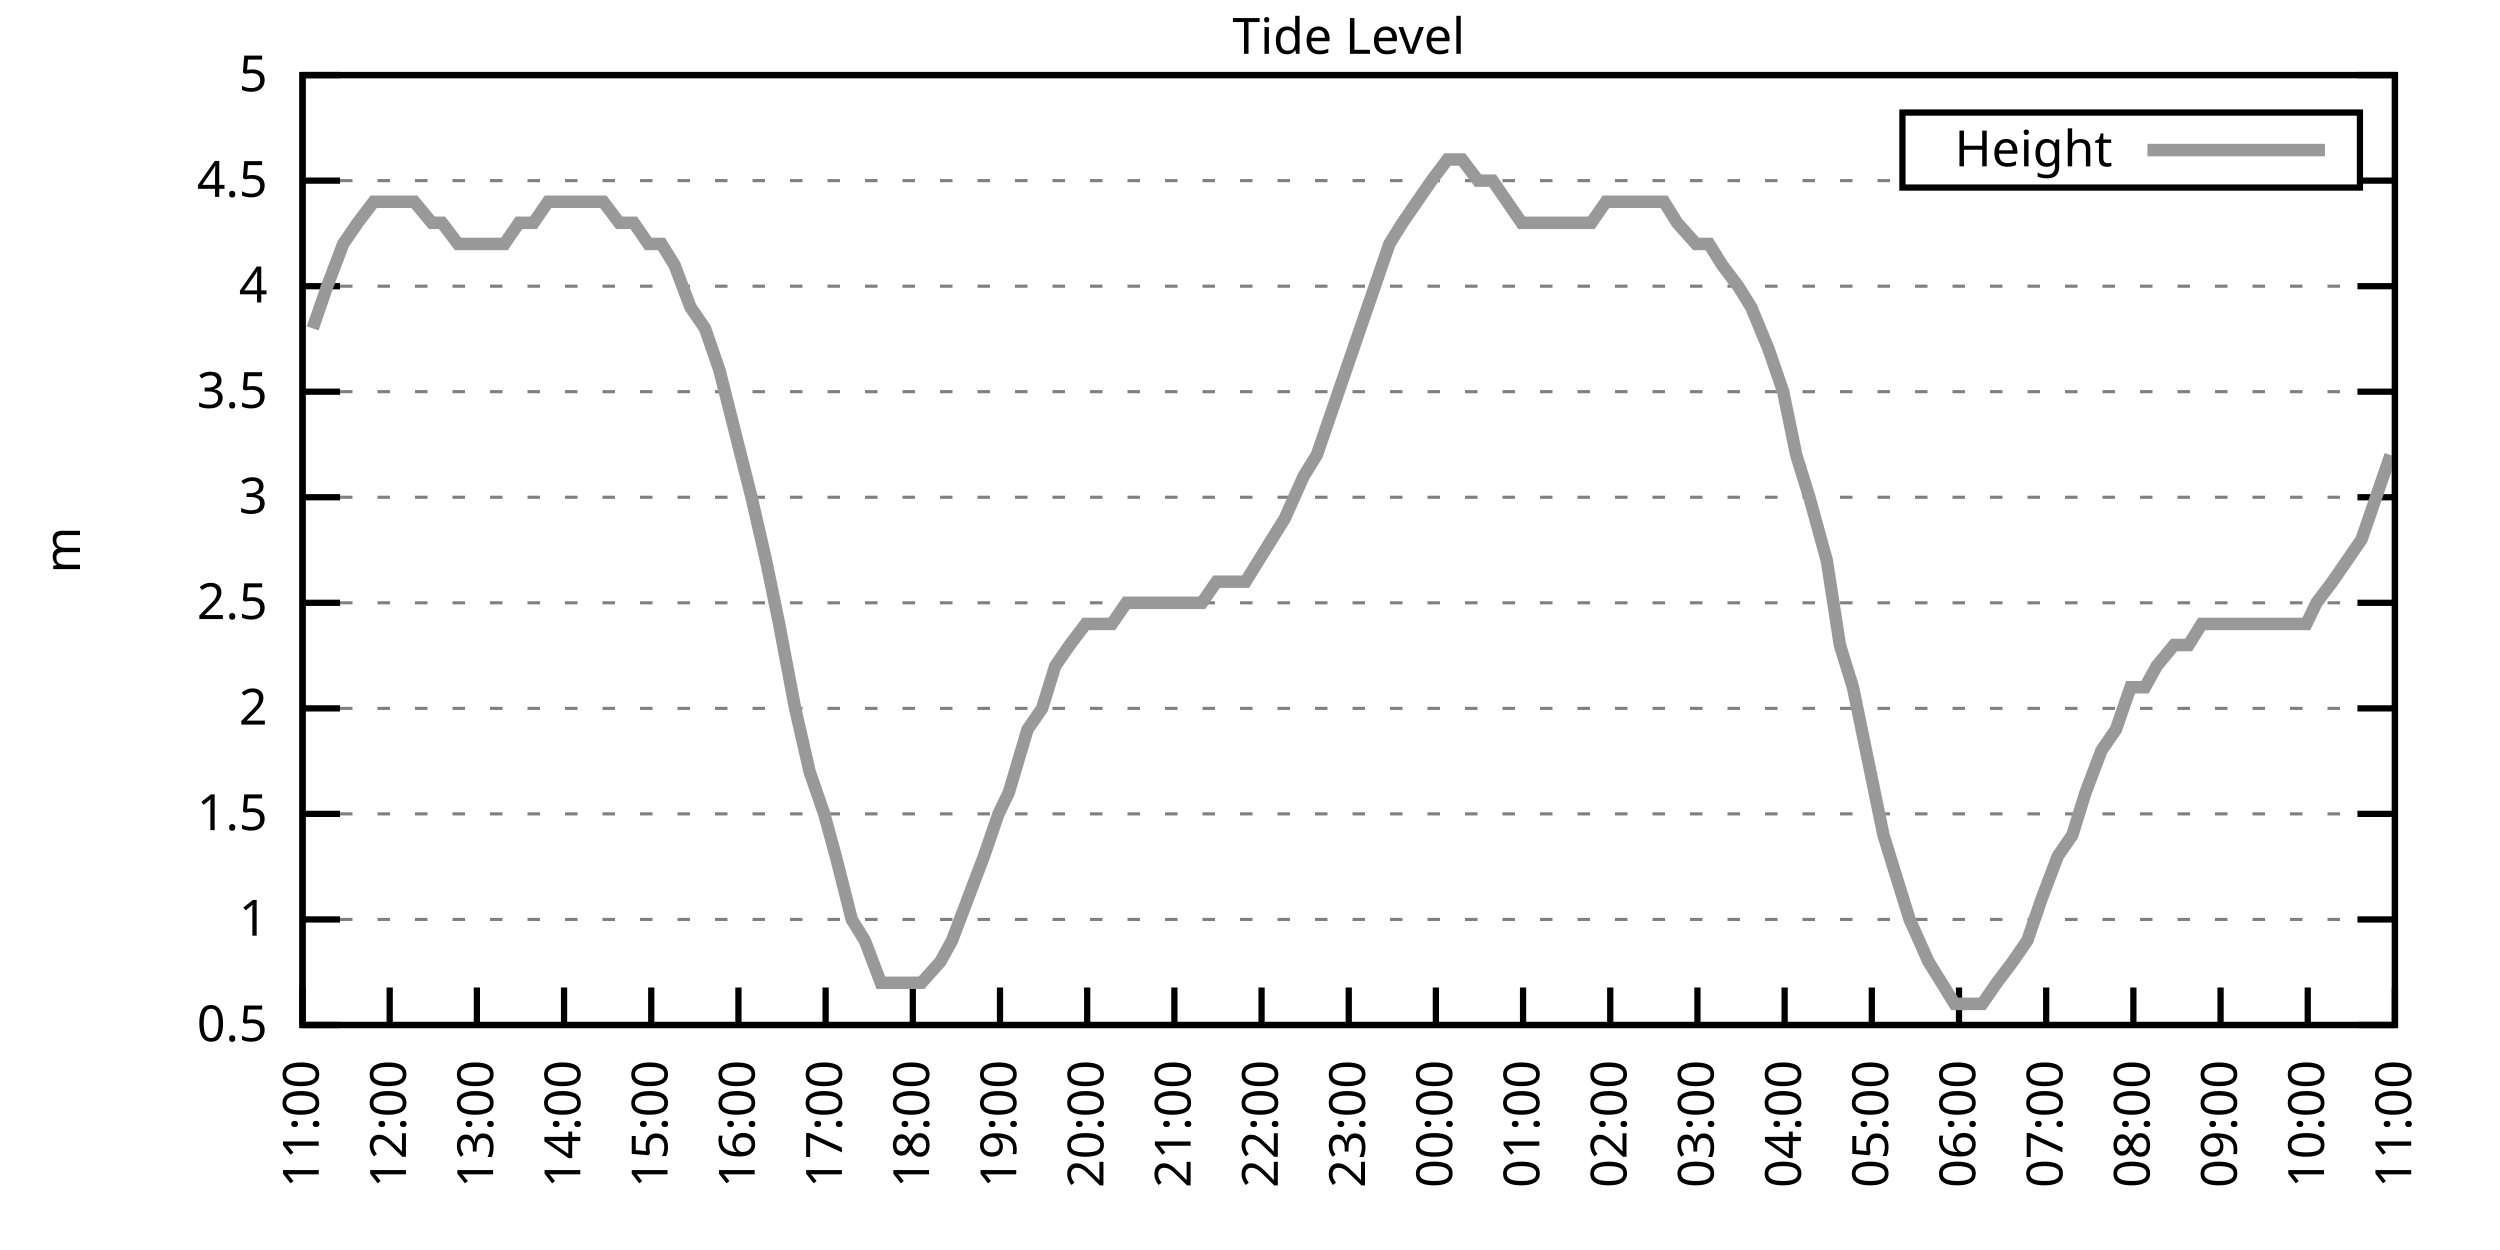
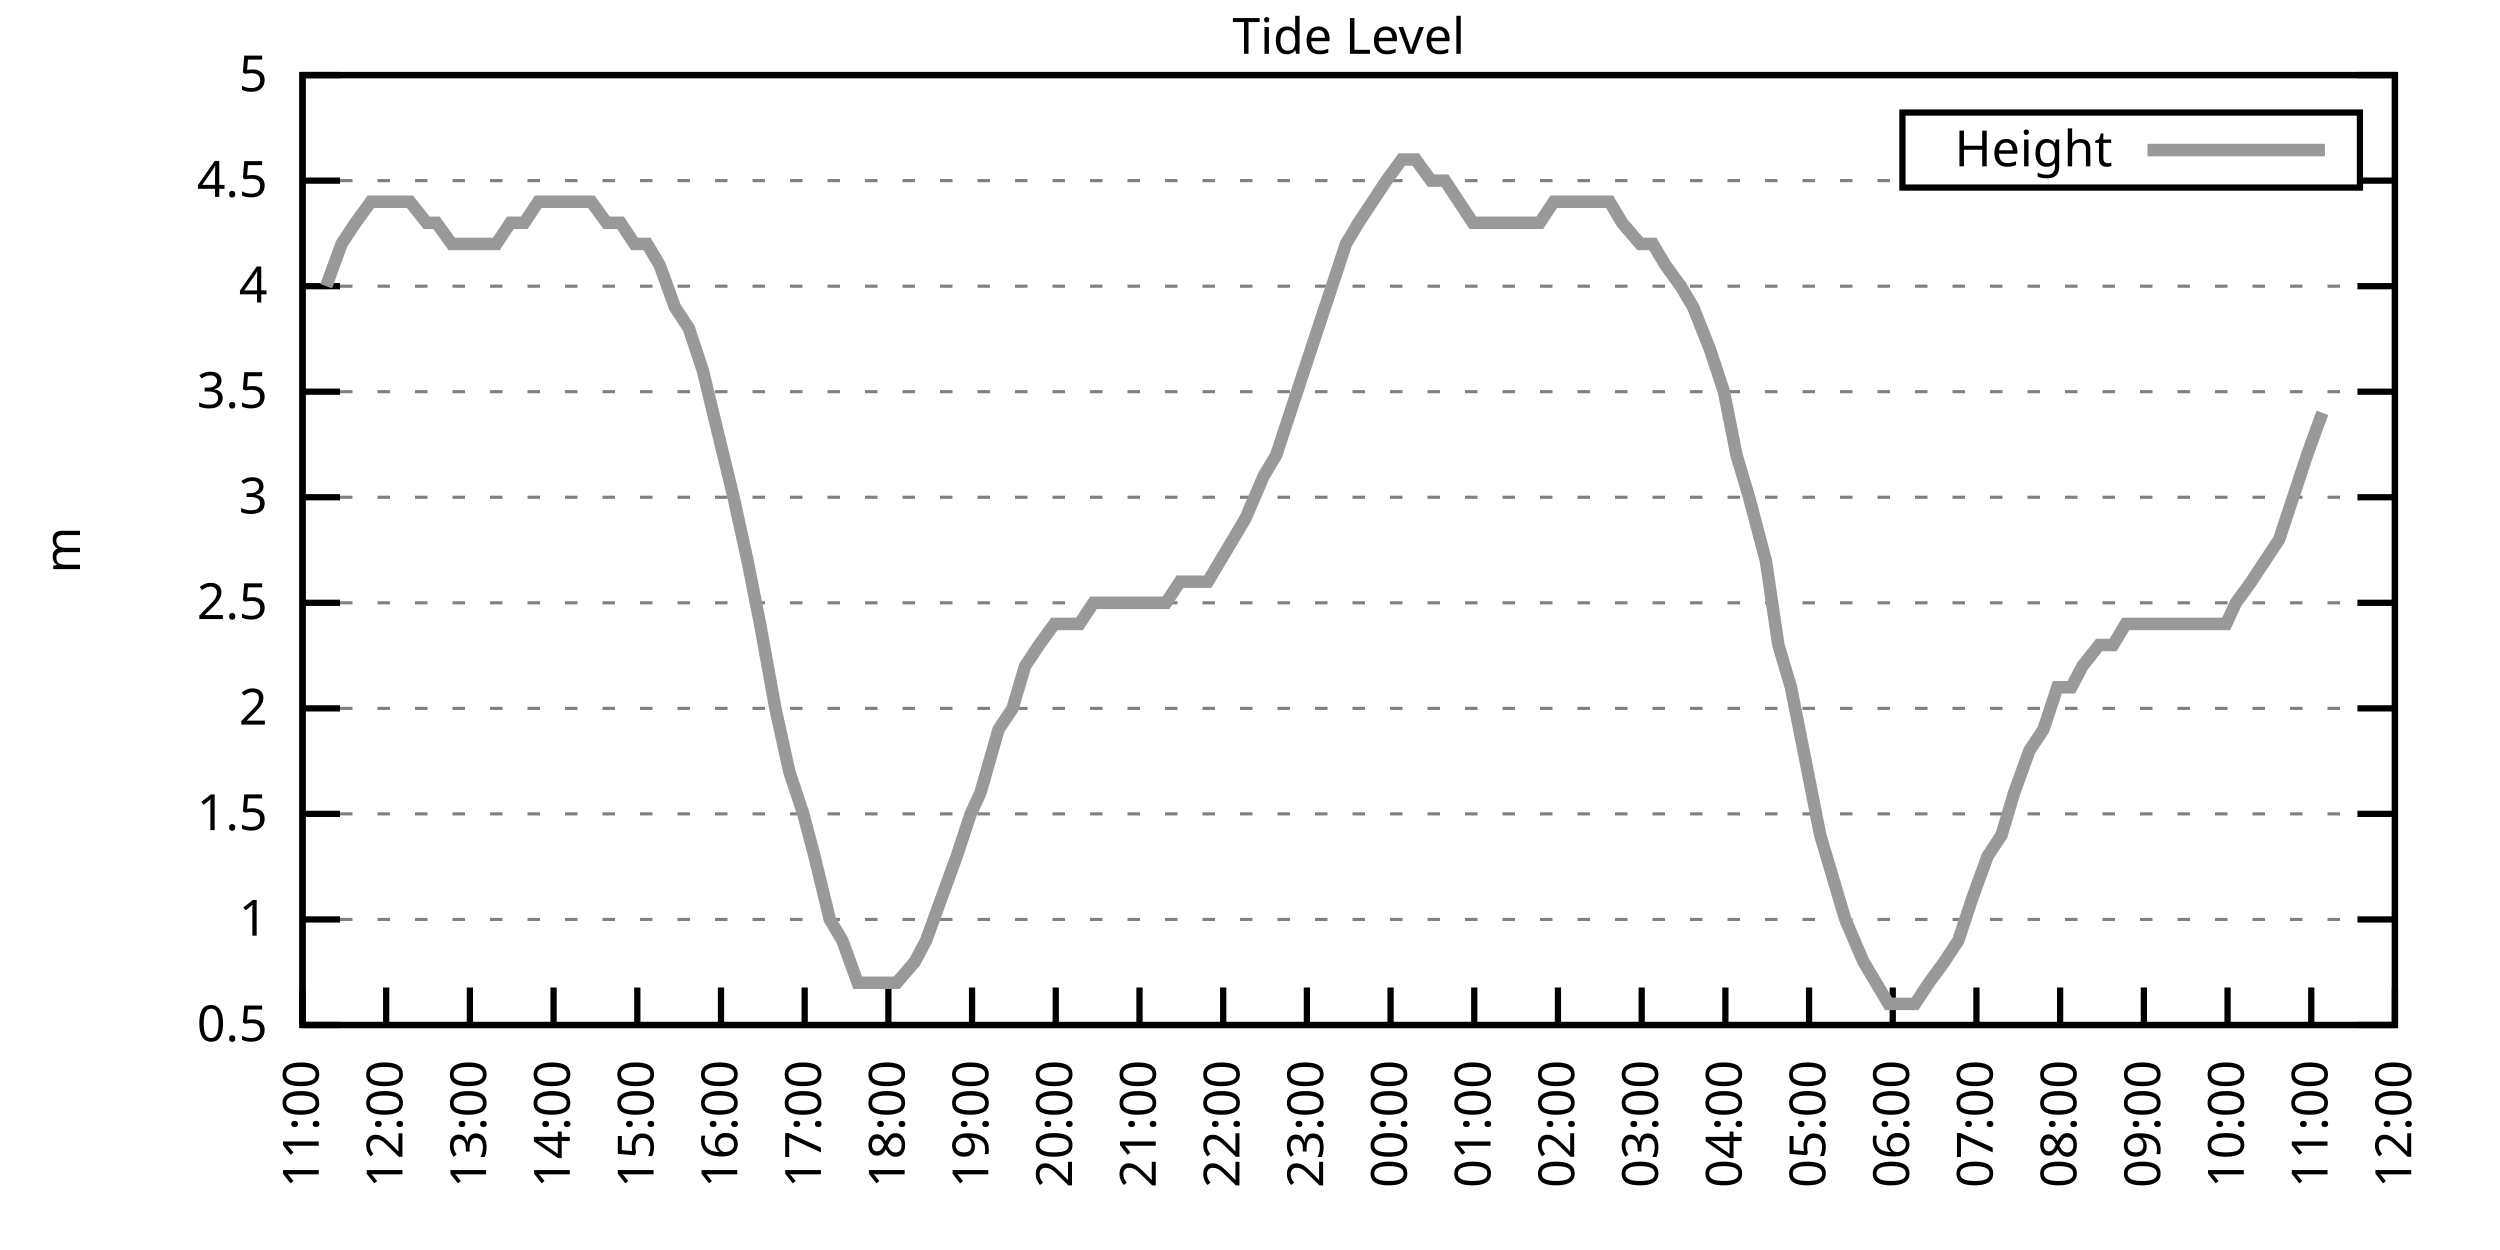
<svg xmlns="http://www.w3.org/2000/svg" xmlns:xlink="http://www.w3.org/1999/xlink" width="400" height="200" viewBox="0 0 400 200">
  <g id="gnuplot_canvas">
    <rect x="0" y="0" width="400" height="200" fill="none" />
    <defs>
      <circle id="gpDot" r="0.5" stroke-width="0.5" stroke="currentColor" />
      <path id="gpPt0" stroke-width="0.333" stroke="currentColor" d="M-1,0 h2 M0,-1 v2" />
      <path id="gpPt1" stroke-width="0.333" stroke="currentColor" d="M-1,-1 L1,1 M1,-1 L-1,1" />
      <path id="gpPt2" stroke-width="0.333" stroke="currentColor" d="M-1,0 L1,0 M0,-1 L0,1 M-1,-1 L1,1 M-1,1 L1,-1" />
      <rect id="gpPt3" stroke-width="0.333" stroke="currentColor" x="-1" y="-1" width="2" height="2" />
      <rect id="gpPt4" stroke-width="0.333" stroke="currentColor" fill="currentColor" x="-1" y="-1" width="2" height="2" />
      <circle id="gpPt5" stroke-width="0.333" stroke="currentColor" cx="0" cy="0" r="1" />
      <use xlink:href="#gpPt5" id="gpPt6" fill="currentColor" stroke="none" />
      <path id="gpPt7" stroke-width="0.333" stroke="currentColor" d="M0,-1.33 L-1.33,0.67 L1.33,0.67 z" />
      <use xlink:href="#gpPt7" id="gpPt8" fill="currentColor" stroke="none" />
      <use xlink:href="#gpPt7" id="gpPt9" stroke="currentColor" transform="rotate(180)" />
      <use xlink:href="#gpPt9" id="gpPt10" fill="currentColor" stroke="none" />
      <use xlink:href="#gpPt3" id="gpPt11" stroke="currentColor" transform="rotate(45)" />
      <use xlink:href="#gpPt11" id="gpPt12" fill="currentColor" stroke="none" />
      <path id="gpPt13" stroke-width="0.333" stroke="currentColor" d="M0,1.330 L1.265,0.411 L0.782,-1.067 L-0.782,-1.076 L-1.265,0.411 z" />
      <use xlink:href="#gpPt13" id="gpPt14" fill="currentColor" stroke="none" />
      <filter id="textbox" filterUnits="objectBoundingBox" x="0" y="0" height="1" width="1">
        <feFlood flood-color="white" flood-opacity="1" result="bgnd" />
        <feComposite in="SourceGraphic" in2="bgnd" operator="atop" />
      </filter>
      <filter id="greybox" filterUnits="objectBoundingBox" x="0" y="0" height="1" width="1">
        <feFlood flood-color="lightgrey" flood-opacity="1" result="grey" />
        <feComposite in="SourceGraphic" in2="grey" operator="atop" />
      </filter>
    </defs>
    <g fill="none" color="white" stroke="currentColor" stroke-width="1.00" stroke-linecap="butt" stroke-linejoin="miter">
</g>
    <g fill="none" color="black" stroke="currentColor" stroke-width="1.00" stroke-linecap="butt" stroke-linejoin="miter">
      <g stroke="none" shape-rendering="crispEdges">
        <polygon fill="rgb(255, 255, 255)" points="48.40,164.00 383.18,164.00 383.18,12.02 48.40,12.02 " />
      </g>
    </g>
    <g fill="none" color="black" stroke="currentColor" stroke-width="1.00" stroke-linecap="butt" stroke-linejoin="miter">
</g>
    <g fill="none" color="black" stroke="black" stroke-width="0.50" stroke-linecap="butt" stroke-linejoin="miter">
</g>
    <g fill="none" color="gray" stroke="currentColor" stroke-width="0.50" stroke-linecap="butt" stroke-linejoin="miter">
      <path stroke="gray" stroke-dasharray="2,4" class="gridline" d="M48.40,164.00 L383.19,164.00  " />
    </g>
    <g fill="none" color="gray" stroke="gray" stroke-width="1.00" stroke-linecap="butt" stroke-linejoin="miter">
</g>
    <g fill="none" color="black" stroke="currentColor" stroke-width="1.00" stroke-linecap="butt" stroke-linejoin="miter">
      <path stroke="black" d="M48.40,164.00 L54.40,164.00 M383.19,164.00 L377.19,164.00  " />
      <g transform="translate(42.80,166.60)" stroke="none" fill="black" font-family="Sans" font-size="8.00" text-anchor="end">
        <text>
          <tspan font-family="Sans"> 0.5</tspan>
        </text>
      </g>
    </g>
    <g fill="none" color="black" stroke="currentColor" stroke-width="1.00" stroke-linecap="butt" stroke-linejoin="miter">
</g>
    <g fill="none" color="black" stroke="black" stroke-width="0.50" stroke-linecap="butt" stroke-linejoin="miter">
</g>
    <g fill="none" color="gray" stroke="currentColor" stroke-width="0.50" stroke-linecap="butt" stroke-linejoin="miter">
      <path stroke="gray" stroke-dasharray="2,4" class="gridline" d="M48.40,147.11 L383.19,147.11  " />
    </g>
    <g fill="none" color="gray" stroke="gray" stroke-width="1.00" stroke-linecap="butt" stroke-linejoin="miter">
</g>
    <g fill="none" color="black" stroke="currentColor" stroke-width="1.00" stroke-linecap="butt" stroke-linejoin="miter">
      <path stroke="black" d="M48.40,147.11 L54.40,147.11 M383.19,147.11 L377.19,147.11  " />
      <g transform="translate(42.80,149.71)" stroke="none" fill="black" font-family="Sans" font-size="8.00" text-anchor="end">
        <text>
          <tspan font-family="Sans"> 1</tspan>
        </text>
      </g>
    </g>
    <g fill="none" color="black" stroke="currentColor" stroke-width="1.00" stroke-linecap="butt" stroke-linejoin="miter">
</g>
    <g fill="none" color="black" stroke="black" stroke-width="0.50" stroke-linecap="butt" stroke-linejoin="miter">
</g>
    <g fill="none" color="gray" stroke="currentColor" stroke-width="0.50" stroke-linecap="butt" stroke-linejoin="miter">
      <path stroke="gray" stroke-dasharray="2,4" class="gridline" d="M48.40,130.22 L383.19,130.22  " />
    </g>
    <g fill="none" color="gray" stroke="gray" stroke-width="1.00" stroke-linecap="butt" stroke-linejoin="miter">
</g>
    <g fill="none" color="black" stroke="currentColor" stroke-width="1.00" stroke-linecap="butt" stroke-linejoin="miter">
      <path stroke="black" d="M48.40,130.22 L54.40,130.22 M383.19,130.22 L377.19,130.22  " />
      <g transform="translate(42.80,132.82)" stroke="none" fill="black" font-family="Sans" font-size="8.00" text-anchor="end">
        <text>
          <tspan font-family="Sans"> 1.5</tspan>
        </text>
      </g>
    </g>
    <g fill="none" color="black" stroke="currentColor" stroke-width="1.00" stroke-linecap="butt" stroke-linejoin="miter">
</g>
    <g fill="none" color="black" stroke="black" stroke-width="0.50" stroke-linecap="butt" stroke-linejoin="miter">
</g>
    <g fill="none" color="gray" stroke="currentColor" stroke-width="0.50" stroke-linecap="butt" stroke-linejoin="miter">
      <path stroke="gray" stroke-dasharray="2,4" class="gridline" d="M48.40,113.34 L383.19,113.34  " />
    </g>
    <g fill="none" color="gray" stroke="gray" stroke-width="1.00" stroke-linecap="butt" stroke-linejoin="miter">
</g>
    <g fill="none" color="black" stroke="currentColor" stroke-width="1.00" stroke-linecap="butt" stroke-linejoin="miter">
      <path stroke="black" d="M48.40,113.34 L54.40,113.34 M383.19,113.34 L377.19,113.34  " />
      <g transform="translate(42.80,115.94)" stroke="none" fill="black" font-family="Sans" font-size="8.00" text-anchor="end">
        <text>
          <tspan font-family="Sans"> 2</tspan>
        </text>
      </g>
    </g>
    <g fill="none" color="black" stroke="currentColor" stroke-width="1.00" stroke-linecap="butt" stroke-linejoin="miter">
</g>
    <g fill="none" color="black" stroke="black" stroke-width="0.50" stroke-linecap="butt" stroke-linejoin="miter">
</g>
    <g fill="none" color="gray" stroke="currentColor" stroke-width="0.50" stroke-linecap="butt" stroke-linejoin="miter">
      <path stroke="gray" stroke-dasharray="2,4" class="gridline" d="M48.40,96.45 L383.19,96.45  " />
    </g>
    <g fill="none" color="gray" stroke="gray" stroke-width="1.00" stroke-linecap="butt" stroke-linejoin="miter">
</g>
    <g fill="none" color="black" stroke="currentColor" stroke-width="1.00" stroke-linecap="butt" stroke-linejoin="miter">
      <path stroke="black" d="M48.40,96.45 L54.40,96.45 M383.19,96.45 L377.19,96.45  " />
      <g transform="translate(42.80,99.05)" stroke="none" fill="black" font-family="Sans" font-size="8.00" text-anchor="end">
        <text>
          <tspan font-family="Sans"> 2.5</tspan>
        </text>
      </g>
    </g>
    <g fill="none" color="black" stroke="currentColor" stroke-width="1.00" stroke-linecap="butt" stroke-linejoin="miter">
</g>
    <g fill="none" color="black" stroke="black" stroke-width="0.50" stroke-linecap="butt" stroke-linejoin="miter">
</g>
    <g fill="none" color="gray" stroke="currentColor" stroke-width="0.50" stroke-linecap="butt" stroke-linejoin="miter">
      <path stroke="gray" stroke-dasharray="2,4" class="gridline" d="M48.40,79.56 L383.19,79.56  " />
    </g>
    <g fill="none" color="gray" stroke="gray" stroke-width="1.00" stroke-linecap="butt" stroke-linejoin="miter">
</g>
    <g fill="none" color="black" stroke="currentColor" stroke-width="1.00" stroke-linecap="butt" stroke-linejoin="miter">
      <path stroke="black" d="M48.40,79.56 L54.40,79.56 M383.19,79.56 L377.19,79.56  " />
      <g transform="translate(42.80,82.16)" stroke="none" fill="black" font-family="Sans" font-size="8.00" text-anchor="end">
        <text>
          <tspan font-family="Sans"> 3</tspan>
        </text>
      </g>
    </g>
    <g fill="none" color="black" stroke="currentColor" stroke-width="1.00" stroke-linecap="butt" stroke-linejoin="miter">
</g>
    <g fill="none" color="black" stroke="black" stroke-width="0.50" stroke-linecap="butt" stroke-linejoin="miter">
</g>
    <g fill="none" color="gray" stroke="currentColor" stroke-width="0.50" stroke-linecap="butt" stroke-linejoin="miter">
      <path stroke="gray" stroke-dasharray="2,4" class="gridline" d="M48.40,62.67 L383.19,62.67  " />
    </g>
    <g fill="none" color="gray" stroke="gray" stroke-width="1.00" stroke-linecap="butt" stroke-linejoin="miter">
</g>
    <g fill="none" color="black" stroke="currentColor" stroke-width="1.00" stroke-linecap="butt" stroke-linejoin="miter">
      <path stroke="black" d="M48.40,62.67 L54.40,62.67 M383.19,62.67 L377.19,62.67  " />
      <g transform="translate(42.80,65.27)" stroke="none" fill="black" font-family="Sans" font-size="8.00" text-anchor="end">
        <text>
          <tspan font-family="Sans"> 3.5</tspan>
        </text>
      </g>
    </g>
    <g fill="none" color="black" stroke="currentColor" stroke-width="1.00" stroke-linecap="butt" stroke-linejoin="miter">
</g>
    <g fill="none" color="black" stroke="black" stroke-width="0.50" stroke-linecap="butt" stroke-linejoin="miter">
</g>
    <g fill="none" color="gray" stroke="currentColor" stroke-width="0.50" stroke-linecap="butt" stroke-linejoin="miter">
      <path stroke="gray" stroke-dasharray="2,4" class="gridline" d="M48.40,45.79 L383.19,45.79  " />
    </g>
    <g fill="none" color="gray" stroke="gray" stroke-width="1.00" stroke-linecap="butt" stroke-linejoin="miter">
</g>
    <g fill="none" color="black" stroke="currentColor" stroke-width="1.00" stroke-linecap="butt" stroke-linejoin="miter">
      <path stroke="black" d="M48.40,45.79 L54.40,45.79 M383.19,45.79 L377.19,45.79  " />
      <g transform="translate(42.80,48.39)" stroke="none" fill="black" font-family="Sans" font-size="8.00" text-anchor="end">
        <text>
          <tspan font-family="Sans"> 4</tspan>
        </text>
      </g>
    </g>
    <g fill="none" color="black" stroke="currentColor" stroke-width="1.00" stroke-linecap="butt" stroke-linejoin="miter">
</g>
    <g fill="none" color="black" stroke="black" stroke-width="0.50" stroke-linecap="butt" stroke-linejoin="miter">
</g>
    <g fill="none" color="gray" stroke="currentColor" stroke-width="0.50" stroke-linecap="butt" stroke-linejoin="miter">
      <path stroke="gray" stroke-dasharray="2,4" class="gridline" d="M48.40,28.90 L304.39,28.90 M377.59,28.90 L383.19,28.90  " />
    </g>
    <g fill="none" color="gray" stroke="gray" stroke-width="1.00" stroke-linecap="butt" stroke-linejoin="miter">
</g>
    <g fill="none" color="black" stroke="currentColor" stroke-width="1.00" stroke-linecap="butt" stroke-linejoin="miter">
      <path stroke="black" d="M48.40,28.90 L54.40,28.90 M383.19,28.90 L377.19,28.90  " />
      <g transform="translate(42.80,31.50)" stroke="none" fill="black" font-family="Sans" font-size="8.00" text-anchor="end">
        <text>
          <tspan font-family="Sans"> 4.5</tspan>
        </text>
      </g>
    </g>
    <g fill="none" color="black" stroke="currentColor" stroke-width="1.00" stroke-linecap="butt" stroke-linejoin="miter">
</g>
    <g fill="none" color="black" stroke="black" stroke-width="0.50" stroke-linecap="butt" stroke-linejoin="miter">
</g>
    <g fill="none" color="gray" stroke="currentColor" stroke-width="0.50" stroke-linecap="butt" stroke-linejoin="miter">
      <path stroke="gray" stroke-dasharray="2,4" class="gridline" d="M48.40,12.01 L383.19,12.01  " />
    </g>
    <g fill="none" color="gray" stroke="gray" stroke-width="1.00" stroke-linecap="butt" stroke-linejoin="miter">
</g>
    <g fill="none" color="black" stroke="currentColor" stroke-width="1.00" stroke-linecap="butt" stroke-linejoin="miter">
      <path stroke="black" d="M48.40,12.01 L54.40,12.01 M383.19,12.01 L377.19,12.01  " />
      <g transform="translate(42.80,14.61)" stroke="none" fill="black" font-family="Sans" font-size="8.00" text-anchor="end">
        <text>
          <tspan font-family="Sans"> 5</tspan>
        </text>
      </g>
    </g>
    <g fill="none" color="black" stroke="currentColor" stroke-width="1.00" stroke-linecap="butt" stroke-linejoin="miter">
      <path stroke="black" d="M48.40,164.00 L48.40,158.00  " />
      <g transform="translate(51.00,169.60) rotate(270.00)" stroke="none" fill="black" font-family="Sans" font-size="8.00" text-anchor="end">
        <text>
          <tspan font-family="Sans">11:00</tspan>
        </text>
      </g>
    </g>
    <g fill="none" color="black" stroke="currentColor" stroke-width="1.00" stroke-linecap="butt" stroke-linejoin="miter">
-       <path stroke="black" d="M62.35,164.00 L62.35,158.00  " />
-       <g transform="translate(64.95,169.60) rotate(270.00)" stroke="none" fill="black" font-family="Sans" font-size="8.00" text-anchor="end">
+       <path stroke="black" d="M61.79,164.00 L61.79,158.00  " />
+       <g transform="translate(64.39,169.60) rotate(270.00)" stroke="none" fill="black" font-family="Sans" font-size="8.00" text-anchor="end">
        <text>
          <tspan font-family="Sans">12:00</tspan>
        </text>
      </g>
    </g>
    <g fill="none" color="black" stroke="currentColor" stroke-width="1.00" stroke-linecap="butt" stroke-linejoin="miter">
-       <path stroke="black" d="M76.30,164.00 L76.30,158.00  " />
-       <g transform="translate(78.90,169.60) rotate(270.00)" stroke="none" fill="black" font-family="Sans" font-size="8.00" text-anchor="end">
+       <path stroke="black" d="M75.18,164.00 L75.18,158.00  " />
+       <g transform="translate(77.78,169.60) rotate(270.00)" stroke="none" fill="black" font-family="Sans" font-size="8.00" text-anchor="end">
        <text>
          <tspan font-family="Sans">13:00</tspan>
        </text>
      </g>
    </g>
    <g fill="none" color="black" stroke="currentColor" stroke-width="1.00" stroke-linecap="butt" stroke-linejoin="miter">
-       <path stroke="black" d="M90.25,164.00 L90.25,158.00  " />
-       <g transform="translate(92.85,169.60) rotate(270.00)" stroke="none" fill="black" font-family="Sans" font-size="8.00" text-anchor="end">
+       <path stroke="black" d="M88.57,164.00 L88.57,158.00  " />
+       <g transform="translate(91.17,169.60) rotate(270.00)" stroke="none" fill="black" font-family="Sans" font-size="8.00" text-anchor="end">
        <text>
          <tspan font-family="Sans">14:00</tspan>
        </text>
      </g>
    </g>
    <g fill="none" color="black" stroke="currentColor" stroke-width="1.00" stroke-linecap="butt" stroke-linejoin="miter">
-       <path stroke="black" d="M104.20,164.00 L104.20,158.00  " />
-       <g transform="translate(106.80,169.60) rotate(270.00)" stroke="none" fill="black" font-family="Sans" font-size="8.00" text-anchor="end">
+       <path stroke="black" d="M101.97,164.00 L101.97,158.00  " />
+       <g transform="translate(104.57,169.60) rotate(270.00)" stroke="none" fill="black" font-family="Sans" font-size="8.00" text-anchor="end">
        <text>
          <tspan font-family="Sans">15:00</tspan>
        </text>
      </g>
    </g>
    <g fill="none" color="black" stroke="currentColor" stroke-width="1.00" stroke-linecap="butt" stroke-linejoin="miter">
-       <path stroke="black" d="M118.15,164.00 L118.15,158.00  " />
-       <g transform="translate(120.75,169.60) rotate(270.00)" stroke="none" fill="black" font-family="Sans" font-size="8.00" text-anchor="end">
+       <path stroke="black" d="M115.36,164.00 L115.36,158.00  " />
+       <g transform="translate(117.96,169.60) rotate(270.00)" stroke="none" fill="black" font-family="Sans" font-size="8.00" text-anchor="end">
        <text>
          <tspan font-family="Sans">16:00</tspan>
        </text>
      </g>
    </g>
    <g fill="none" color="black" stroke="currentColor" stroke-width="1.00" stroke-linecap="butt" stroke-linejoin="miter">
-       <path stroke="black" d="M132.10,164.00 L132.10,158.00  " />
-       <g transform="translate(134.70,169.60) rotate(270.00)" stroke="none" fill="black" font-family="Sans" font-size="8.00" text-anchor="end">
+       <path stroke="black" d="M128.75,164.00 L128.75,158.00  " />
+       <g transform="translate(131.35,169.60) rotate(270.00)" stroke="none" fill="black" font-family="Sans" font-size="8.00" text-anchor="end">
        <text>
          <tspan font-family="Sans">17:00</tspan>
        </text>
      </g>
    </g>
    <g fill="none" color="black" stroke="currentColor" stroke-width="1.00" stroke-linecap="butt" stroke-linejoin="miter">
-       <path stroke="black" d="M146.05,164.00 L146.05,158.00  " />
-       <g transform="translate(148.65,169.60) rotate(270.00)" stroke="none" fill="black" font-family="Sans" font-size="8.00" text-anchor="end">
+       <path stroke="black" d="M142.14,164.00 L142.14,158.00  " />
+       <g transform="translate(144.74,169.60) rotate(270.00)" stroke="none" fill="black" font-family="Sans" font-size="8.00" text-anchor="end">
        <text>
          <tspan font-family="Sans">18:00</tspan>
        </text>
      </g>
    </g>
    <g fill="none" color="black" stroke="currentColor" stroke-width="1.00" stroke-linecap="butt" stroke-linejoin="miter">
-       <path stroke="black" d="M160.00,164.00 L160.00,158.00  " />
-       <g transform="translate(162.60,169.60) rotate(270.00)" stroke="none" fill="black" font-family="Sans" font-size="8.00" text-anchor="end">
+       <path stroke="black" d="M155.53,164.00 L155.53,158.00  " />
+       <g transform="translate(158.13,169.60) rotate(270.00)" stroke="none" fill="black" font-family="Sans" font-size="8.00" text-anchor="end">
        <text>
          <tspan font-family="Sans">19:00</tspan>
        </text>
      </g>
    </g>
    <g fill="none" color="black" stroke="currentColor" stroke-width="1.00" stroke-linecap="butt" stroke-linejoin="miter">
-       <path stroke="black" d="M173.95,164.00 L173.95,158.00  " />
-       <g transform="translate(176.55,169.60) rotate(270.00)" stroke="none" fill="black" font-family="Sans" font-size="8.00" text-anchor="end">
+       <path stroke="black" d="M168.92,164.00 L168.92,158.00  " />
+       <g transform="translate(171.52,169.60) rotate(270.00)" stroke="none" fill="black" font-family="Sans" font-size="8.00" text-anchor="end">
        <text>
          <tspan font-family="Sans">20:00</tspan>
        </text>
      </g>
    </g>
    <g fill="none" color="black" stroke="currentColor" stroke-width="1.00" stroke-linecap="butt" stroke-linejoin="miter">
-       <path stroke="black" d="M187.90,164.00 L187.90,158.00  " />
-       <g transform="translate(190.50,169.60) rotate(270.00)" stroke="none" fill="black" font-family="Sans" font-size="8.00" text-anchor="end">
+       <path stroke="black" d="M182.32,164.00 L182.32,158.00  " />
+       <g transform="translate(184.92,169.60) rotate(270.00)" stroke="none" fill="black" font-family="Sans" font-size="8.00" text-anchor="end">
        <text>
          <tspan font-family="Sans">21:00</tspan>
        </text>
      </g>
    </g>
    <g fill="none" color="black" stroke="currentColor" stroke-width="1.00" stroke-linecap="butt" stroke-linejoin="miter">
-       <path stroke="black" d="M201.85,164.00 L201.85,158.00  " />
-       <g transform="translate(204.45,169.60) rotate(270.00)" stroke="none" fill="black" font-family="Sans" font-size="8.00" text-anchor="end">
+       <path stroke="black" d="M195.71,164.00 L195.71,158.00  " />
+       <g transform="translate(198.31,169.60) rotate(270.00)" stroke="none" fill="black" font-family="Sans" font-size="8.00" text-anchor="end">
        <text>
          <tspan font-family="Sans">22:00</tspan>
        </text>
      </g>
    </g>
    <g fill="none" color="black" stroke="currentColor" stroke-width="1.00" stroke-linecap="butt" stroke-linejoin="miter">
-       <path stroke="black" d="M215.80,164.00 L215.80,158.00  " />
-       <g transform="translate(218.40,169.60) rotate(270.00)" stroke="none" fill="black" font-family="Sans" font-size="8.00" text-anchor="end">
+       <path stroke="black" d="M209.10,164.00 L209.10,158.00  " />
+       <g transform="translate(211.70,169.60) rotate(270.00)" stroke="none" fill="black" font-family="Sans" font-size="8.00" text-anchor="end">
        <text>
          <tspan font-family="Sans">23:00</tspan>
        </text>
      </g>
    </g>
    <g fill="none" color="black" stroke="currentColor" stroke-width="1.00" stroke-linecap="butt" stroke-linejoin="miter">
-       <path stroke="black" d="M229.74,164.00 L229.74,158.00  " />
-       <g transform="translate(232.34,169.60) rotate(270.00)" stroke="none" fill="black" font-family="Sans" font-size="8.00" text-anchor="end">
+       <path stroke="black" d="M222.49,164.00 L222.49,158.00  " />
+       <g transform="translate(225.09,169.60) rotate(270.00)" stroke="none" fill="black" font-family="Sans" font-size="8.00" text-anchor="end">
        <text>
          <tspan font-family="Sans">00:00</tspan>
        </text>
      </g>
    </g>
    <g fill="none" color="black" stroke="currentColor" stroke-width="1.00" stroke-linecap="butt" stroke-linejoin="miter">
-       <path stroke="black" d="M243.69,164.00 L243.69,158.00  " />
-       <g transform="translate(246.29,169.60) rotate(270.00)" stroke="none" fill="black" font-family="Sans" font-size="8.00" text-anchor="end">
+       <path stroke="black" d="M235.88,164.00 L235.88,158.00  " />
+       <g transform="translate(238.48,169.60) rotate(270.00)" stroke="none" fill="black" font-family="Sans" font-size="8.00" text-anchor="end">
        <text>
          <tspan font-family="Sans">01:00</tspan>
        </text>
      </g>
    </g>
    <g fill="none" color="black" stroke="currentColor" stroke-width="1.00" stroke-linecap="butt" stroke-linejoin="miter">
-       <path stroke="black" d="M257.64,164.00 L257.64,158.00  " />
-       <g transform="translate(260.24,169.60) rotate(270.00)" stroke="none" fill="black" font-family="Sans" font-size="8.00" text-anchor="end">
+       <path stroke="black" d="M249.27,164.00 L249.27,158.00  " />
+       <g transform="translate(251.87,169.60) rotate(270.00)" stroke="none" fill="black" font-family="Sans" font-size="8.00" text-anchor="end">
        <text>
          <tspan font-family="Sans">02:00</tspan>
        </text>
      </g>
    </g>
    <g fill="none" color="black" stroke="currentColor" stroke-width="1.00" stroke-linecap="butt" stroke-linejoin="miter">
-       <path stroke="black" d="M271.59,164.00 L271.59,158.00  " />
-       <g transform="translate(274.19,169.60) rotate(270.00)" stroke="none" fill="black" font-family="Sans" font-size="8.00" text-anchor="end">
+       <path stroke="black" d="M262.67,164.00 L262.67,158.00  " />
+       <g transform="translate(265.27,169.60) rotate(270.00)" stroke="none" fill="black" font-family="Sans" font-size="8.00" text-anchor="end">
        <text>
          <tspan font-family="Sans">03:00</tspan>
        </text>
      </g>
    </g>
    <g fill="none" color="black" stroke="currentColor" stroke-width="1.00" stroke-linecap="butt" stroke-linejoin="miter">
-       <path stroke="black" d="M285.54,164.00 L285.54,158.00  " />
-       <g transform="translate(288.14,169.60) rotate(270.00)" stroke="none" fill="black" font-family="Sans" font-size="8.00" text-anchor="end">
+       <path stroke="black" d="M276.06,164.00 L276.06,158.00  " />
+       <g transform="translate(278.66,169.60) rotate(270.00)" stroke="none" fill="black" font-family="Sans" font-size="8.00" text-anchor="end">
        <text>
          <tspan font-family="Sans">04:00</tspan>
        </text>
      </g>
    </g>
    <g fill="none" color="black" stroke="currentColor" stroke-width="1.00" stroke-linecap="butt" stroke-linejoin="miter">
-       <path stroke="black" d="M299.49,164.00 L299.49,158.00  " />
-       <g transform="translate(302.09,169.60) rotate(270.00)" stroke="none" fill="black" font-family="Sans" font-size="8.00" text-anchor="end">
+       <path stroke="black" d="M289.45,164.00 L289.45,158.00  " />
+       <g transform="translate(292.05,169.60) rotate(270.00)" stroke="none" fill="black" font-family="Sans" font-size="8.00" text-anchor="end">
        <text>
          <tspan font-family="Sans">05:00</tspan>
        </text>
      </g>
    </g>
    <g fill="none" color="black" stroke="currentColor" stroke-width="1.00" stroke-linecap="butt" stroke-linejoin="miter">
-       <path stroke="black" d="M313.44,164.00 L313.44,158.00  " />
-       <g transform="translate(316.04,169.60) rotate(270.00)" stroke="none" fill="black" font-family="Sans" font-size="8.00" text-anchor="end">
+       <path stroke="black" d="M302.84,164.00 L302.84,158.00  " />
+       <g transform="translate(305.44,169.60) rotate(270.00)" stroke="none" fill="black" font-family="Sans" font-size="8.00" text-anchor="end">
        <text>
          <tspan font-family="Sans">06:00</tspan>
        </text>
      </g>
    </g>
    <g fill="none" color="black" stroke="currentColor" stroke-width="1.00" stroke-linecap="butt" stroke-linejoin="miter">
-       <path stroke="black" d="M327.39,164.00 L327.39,158.00  " />
-       <g transform="translate(329.99,169.60) rotate(270.00)" stroke="none" fill="black" font-family="Sans" font-size="8.00" text-anchor="end">
+       <path stroke="black" d="M316.23,164.00 L316.23,158.00  " />
+       <g transform="translate(318.83,169.60) rotate(270.00)" stroke="none" fill="black" font-family="Sans" font-size="8.00" text-anchor="end">
        <text>
          <tspan font-family="Sans">07:00</tspan>
        </text>
      </g>
    </g>
    <g fill="none" color="black" stroke="currentColor" stroke-width="1.00" stroke-linecap="butt" stroke-linejoin="miter">
-       <path stroke="black" d="M341.34,164.00 L341.34,158.00  " />
-       <g transform="translate(343.94,169.60) rotate(270.00)" stroke="none" fill="black" font-family="Sans" font-size="8.00" text-anchor="end">
+       <path stroke="black" d="M329.62,164.00 L329.62,158.00  " />
+       <g transform="translate(332.22,169.60) rotate(270.00)" stroke="none" fill="black" font-family="Sans" font-size="8.00" text-anchor="end">
        <text>
          <tspan font-family="Sans">08:00</tspan>
        </text>
      </g>
    </g>
    <g fill="none" color="black" stroke="currentColor" stroke-width="1.00" stroke-linecap="butt" stroke-linejoin="miter">
-       <path stroke="black" d="M355.29,164.00 L355.29,158.00  " />
-       <g transform="translate(357.89,169.60) rotate(270.00)" stroke="none" fill="black" font-family="Sans" font-size="8.00" text-anchor="end">
+       <path stroke="black" d="M343.02,164.00 L343.02,158.00  " />
+       <g transform="translate(345.62,169.60) rotate(270.00)" stroke="none" fill="black" font-family="Sans" font-size="8.00" text-anchor="end">
        <text>
          <tspan font-family="Sans">09:00</tspan>
        </text>
      </g>
    </g>
    <g fill="none" color="black" stroke="currentColor" stroke-width="1.00" stroke-linecap="butt" stroke-linejoin="miter">
-       <path stroke="black" d="M369.24,164.00 L369.24,158.00  " />
-       <g transform="translate(371.84,169.60) rotate(270.00)" stroke="none" fill="black" font-family="Sans" font-size="8.00" text-anchor="end">
+       <path stroke="black" d="M356.41,164.00 L356.41,158.00  " />
+       <g transform="translate(359.01,169.60) rotate(270.00)" stroke="none" fill="black" font-family="Sans" font-size="8.00" text-anchor="end">
        <text>
          <tspan font-family="Sans">10:00</tspan>
+         </text>
+       </g>
+     </g>
+     <g fill="none" color="black" stroke="currentColor" stroke-width="1.00" stroke-linecap="butt" stroke-linejoin="miter">
+       <path stroke="black" d="M369.80,164.00 L369.80,158.00  " />
+       <g transform="translate(372.40,169.60) rotate(270.00)" stroke="none" fill="black" font-family="Sans" font-size="8.00" text-anchor="end">
+         <text>
+           <tspan font-family="Sans">11:00</tspan>
        </text>
      </g>
    </g>
    <g fill="none" color="black" stroke="currentColor" stroke-width="1.00" stroke-linecap="butt" stroke-linejoin="miter">
      <path stroke="black" d="M383.19,164.00 L383.19,158.00  " />
      <g transform="translate(385.79,169.60) rotate(270.00)" stroke="none" fill="black" font-family="Sans" font-size="8.00" text-anchor="end">
        <text>
-           <tspan font-family="Sans">11:00</tspan>
+           <tspan font-family="Sans">12:00</tspan>
        </text>
      </g>
    </g>
    <g fill="none" color="black" stroke="currentColor" stroke-width="1.00" stroke-linecap="butt" stroke-linejoin="miter">
</g>
    <g fill="none" color="black" stroke="currentColor" stroke-width="1.00" stroke-linecap="butt" stroke-linejoin="miter">
      <path stroke="black" d="M48.40,12.01 L48.40,164.00 L383.19,164.00 L383.19,12.01 L48.40,12.01 Z  " />
    </g>
    <g fill="none" color="black" stroke="currentColor" stroke-width="1.00" stroke-linecap="butt" stroke-linejoin="miter">
</g>
    <g fill="none" color="black" stroke="currentColor" stroke-width="1.00" stroke-linecap="butt" stroke-linejoin="miter">
      <path stroke="black" d="M304.39,30.01 L304.39,18.01 L377.59,18.01 L377.59,30.01 L304.39,30.01 Z  " />
    </g>
    <g id="Tide_level_plot_1">
      <g fill="none" color="white" stroke="black" stroke-width="2.00" stroke-linecap="butt" stroke-linejoin="miter">
</g>
      <g fill="none" color="black" stroke="currentColor" stroke-width="2.00" stroke-linecap="butt" stroke-linejoin="miter">
        <g transform="translate(337.99,26.61)" stroke="none" fill="black" font-family="Sans" font-size="8.00" text-anchor="end">
          <text>
            <tspan font-family="Sans">Height</tspan>
          </text>
        </g>
      </g>
      <g fill="none" color="black" stroke="currentColor" stroke-width="2.00" stroke-linecap="butt" stroke-linejoin="miter">
-         <path stroke="rgb(153, 153, 153)" d="M343.59,24.01 L371.99,24.01 M50.03,52.54 L52.35,45.79 L54.91,39.03 L57.23,35.65 L59.79,32.28 L62.12,32.28   L64.44,32.28 L66.30,32.28 L69.09,35.65 L70.72,35.65 L73.28,39.03 L75.83,39.03 L78.16,39.03 L80.72,39.03   L83.04,35.65 L85.37,35.65 L87.69,32.28 L90.02,32.28 L92.11,32.28 L94.43,32.28 L96.53,32.28 L99.08,35.65   L101.41,35.65 L103.73,39.03 L105.83,39.03 L107.92,42.41 L110.48,49.16 L112.80,52.54 L115.13,59.30 L117.68,69.43   L120.24,79.56 L122.57,89.69 L124.66,99.83 L127.22,113.34 L129.54,123.47 L131.87,130.22 L133.72,136.98 L136.28,147.11   L138.37,150.49 L140.93,157.24 L143.49,157.24 L145.81,157.24 L147.44,157.24 L150.46,153.87 L152.32,150.49 L154.88,143.73   L157.44,136.98 L159.76,130.22 L161.39,126.85 L164.41,116.71 L166.74,113.34 L168.83,106.58 L171.16,103.20 L173.71,99.83   L175.57,99.83 L177.90,99.83 L180.22,96.45 L183.01,96.45 L185.34,96.45 L187.43,96.45 L189.99,96.45 L192.31,96.45   L194.64,93.07 L196.96,93.07 L199.29,93.07 L203.47,86.32 L205.57,82.94 L208.59,76.18 L210.68,72.81 L213.01,66.05   L215.33,59.30 L217.65,52.54 L219.98,45.79 L222.30,39.03 L224.40,35.65 L226.72,32.28 L229.05,28.90 L231.60,25.52   L233.93,25.52 L236.49,28.90 L238.81,28.90 L241.14,32.28 L243.46,35.65 L245.79,35.65 L248.11,35.65 L249.97,35.65   L252.06,35.65 L254.62,35.65 L256.95,32.28 L259.27,32.28 L261.83,32.28 L263.92,32.28 L266.25,32.28 L268.34,35.65   L271.36,39.03 L273.45,39.03 L275.55,42.41 L278.10,45.79 L280.20,49.16 L282.99,55.92 L285.31,62.67 L287.40,72.81   L289.50,79.56 L292.29,89.69 L294.38,103.20 L296.47,109.96 L299.26,123.47 L301.35,133.60 L303.44,140.36 L305.54,147.11   L308.56,153.87 L310.65,157.24 L312.74,160.62 L315.30,160.62 L317.16,160.62 L319.49,157.24 L322.04,153.87 L324.37,150.49   L326.69,143.73 L329.25,136.98 L331.58,133.60 L333.67,126.85 L336.23,120.09 L338.55,116.71 L340.88,109.96 L343.20,109.96   L345.06,106.58 L347.85,103.20 L350.18,103.20 L352.27,99.83 L354.59,99.83 L357.38,99.83 L359.71,99.83 L362.03,99.83   L364.13,99.83 L366.45,99.83 L369.01,99.83 L370.64,96.45 L373.19,93.07 L375.52,89.69 L377.84,86.32 L380.17,79.56   L382.49,72.81  " />
+         <path stroke="rgb(153, 153, 153)" d="M343.59,24.01 L371.99,24.01 M52.19,45.79 L54.65,39.03 L56.88,35.65 L59.34,32.28 L61.57,32.28 L63.80,32.28   L65.59,32.28 L68.26,35.65 L69.83,35.65 L72.28,39.03 L74.74,39.03 L76.97,39.03 L79.42,39.03 L81.66,35.65   L83.89,35.65 L86.12,32.28 L88.35,32.28 L90.36,32.28 L92.59,32.28 L94.60,32.28 L97.06,35.65 L99.29,35.65   L101.52,39.03 L103.53,39.03 L105.54,42.41 L107.99,49.16 L110.22,52.54 L112.46,59.30 L114.91,69.43 L117.37,79.56   L119.60,89.69 L121.61,99.83 L124.06,113.34 L126.29,123.47 L128.53,130.22 L130.31,136.98 L132.77,147.11 L134.78,150.49   L137.23,157.24 L139.69,157.24 L141.92,157.24 L143.48,157.24 L146.38,153.87 L148.17,150.49 L150.62,143.73 L153.08,136.98   L155.31,130.22 L156.87,126.85 L159.77,116.71 L162.01,113.34 L164.01,106.58 L166.25,103.20 L168.70,99.83 L170.49,99.83   L172.72,99.83 L174.95,96.45 L177.63,96.45 L179.86,96.45 L181.87,96.45 L184.32,96.45 L186.56,96.45 L188.79,93.07   L191.02,93.07 L193.25,93.07 L197.27,86.32 L199.28,82.94 L202.18,76.18 L204.19,72.81 L206.42,66.05 L208.65,59.30   L210.88,52.54 L213.12,45.79 L215.35,39.03 L217.36,35.65 L219.59,32.28 L221.82,28.90 L224.28,25.52 L226.51,25.52   L228.96,28.90 L231.20,28.90 L233.43,32.28 L235.66,35.65 L237.89,35.65 L240.12,35.65 L241.91,35.65 L243.92,35.65   L246.37,35.65 L248.60,32.28 L250.84,32.28 L253.29,32.28 L255.30,32.28 L257.53,32.28 L259.54,35.65 L262.44,39.03   L264.45,39.03 L266.46,42.41 L268.92,45.79 L270.92,49.16 L273.60,55.92 L275.83,62.67 L277.84,72.81 L279.85,79.56   L282.53,89.69 L284.54,103.20 L286.55,109.96 L289.23,123.47 L291.23,133.60 L293.24,140.36 L295.25,147.11 L298.15,153.87   L300.16,157.24 L302.17,160.62 L304.63,160.62 L306.41,160.62 L308.64,157.24 L311.10,153.87 L313.33,150.49 L315.56,143.73   L318.02,136.98 L320.25,133.60 L322.26,126.85 L324.71,120.09 L326.95,116.71 L329.18,109.96 L331.41,109.96 L333.19,106.58   L335.87,103.20 L338.10,103.20 L340.11,99.83 L342.35,99.83 L345.02,99.83 L347.26,99.83 L349.49,99.83 L351.50,99.83   L353.73,99.83 L356.18,99.83 L357.75,96.45 L360.20,93.07 L362.43,89.69 L364.66,86.32 L366.90,79.56 L369.13,72.81   L371.58,66.05  " />
      </g>
    </g>
    <g fill="none" color="black" stroke="currentColor" stroke-width="2.00" stroke-linecap="butt" stroke-linejoin="miter">
</g>
    <g fill="none" color="black" stroke="black" stroke-width="1.00" stroke-linecap="butt" stroke-linejoin="miter">
</g>
    <g fill="none" color="black" stroke="currentColor" stroke-width="1.00" stroke-linecap="butt" stroke-linejoin="miter">
      <path stroke="black" d="M48.40,12.01 L48.40,164.00 L383.19,164.00 L383.19,12.01 L48.40,12.01 Z  " />
      <g transform="translate(12.80,88.01) rotate(270.00)" stroke="none" fill="black" font-family="Sans" font-size="8.00" text-anchor="middle">
        <text>
          <tspan font-family="Sans">m</tspan>
        </text>
      </g>
    </g>
    <g fill="none" color="black" stroke="currentColor" stroke-width="1.00" stroke-linecap="butt" stroke-linejoin="miter">
</g>
    <g fill="none" color="black" stroke="currentColor" stroke-width="1.00" stroke-linecap="butt" stroke-linejoin="miter">
      <g transform="translate(215.79,8.61)" stroke="none" fill="black" font-family="Sans" font-size="8.00" text-anchor="middle">
        <text>
          <tspan font-family="Sans">Tide Level</tspan>
        </text>
      </g>
    </g>
    <g fill="none" color="black" stroke="currentColor" stroke-width="1.00" stroke-linecap="butt" stroke-linejoin="miter">
</g>
  </g>
</svg>
